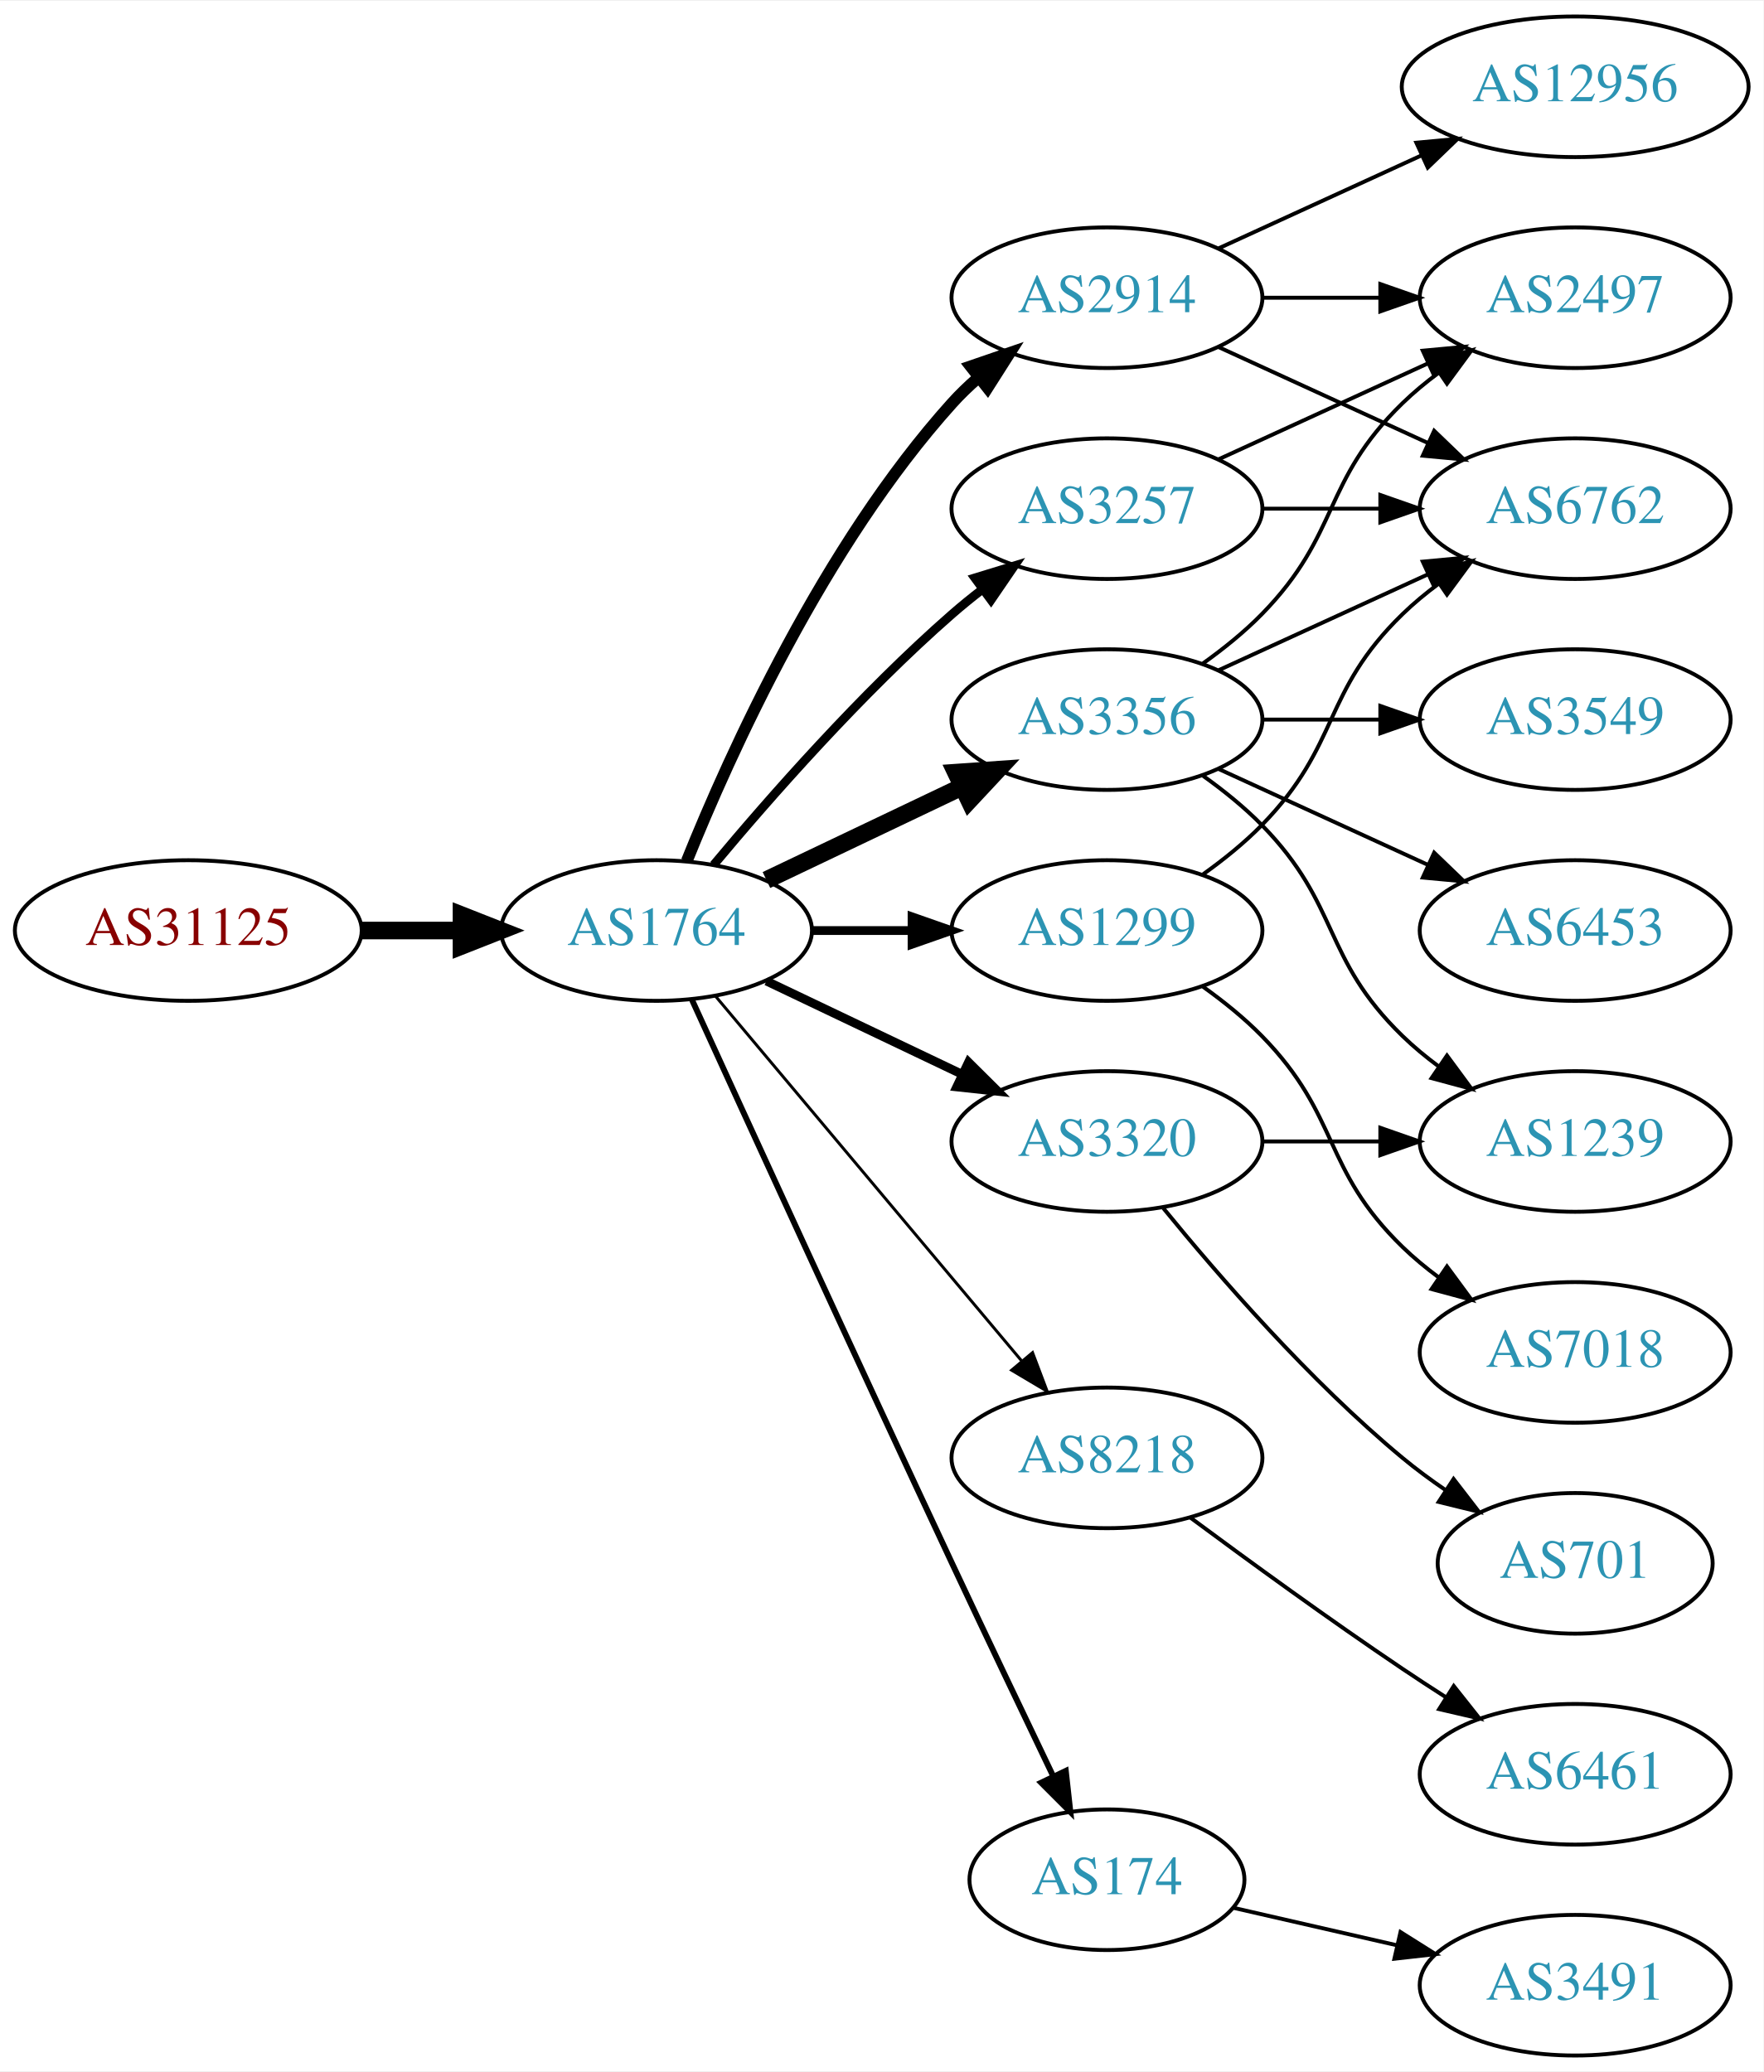
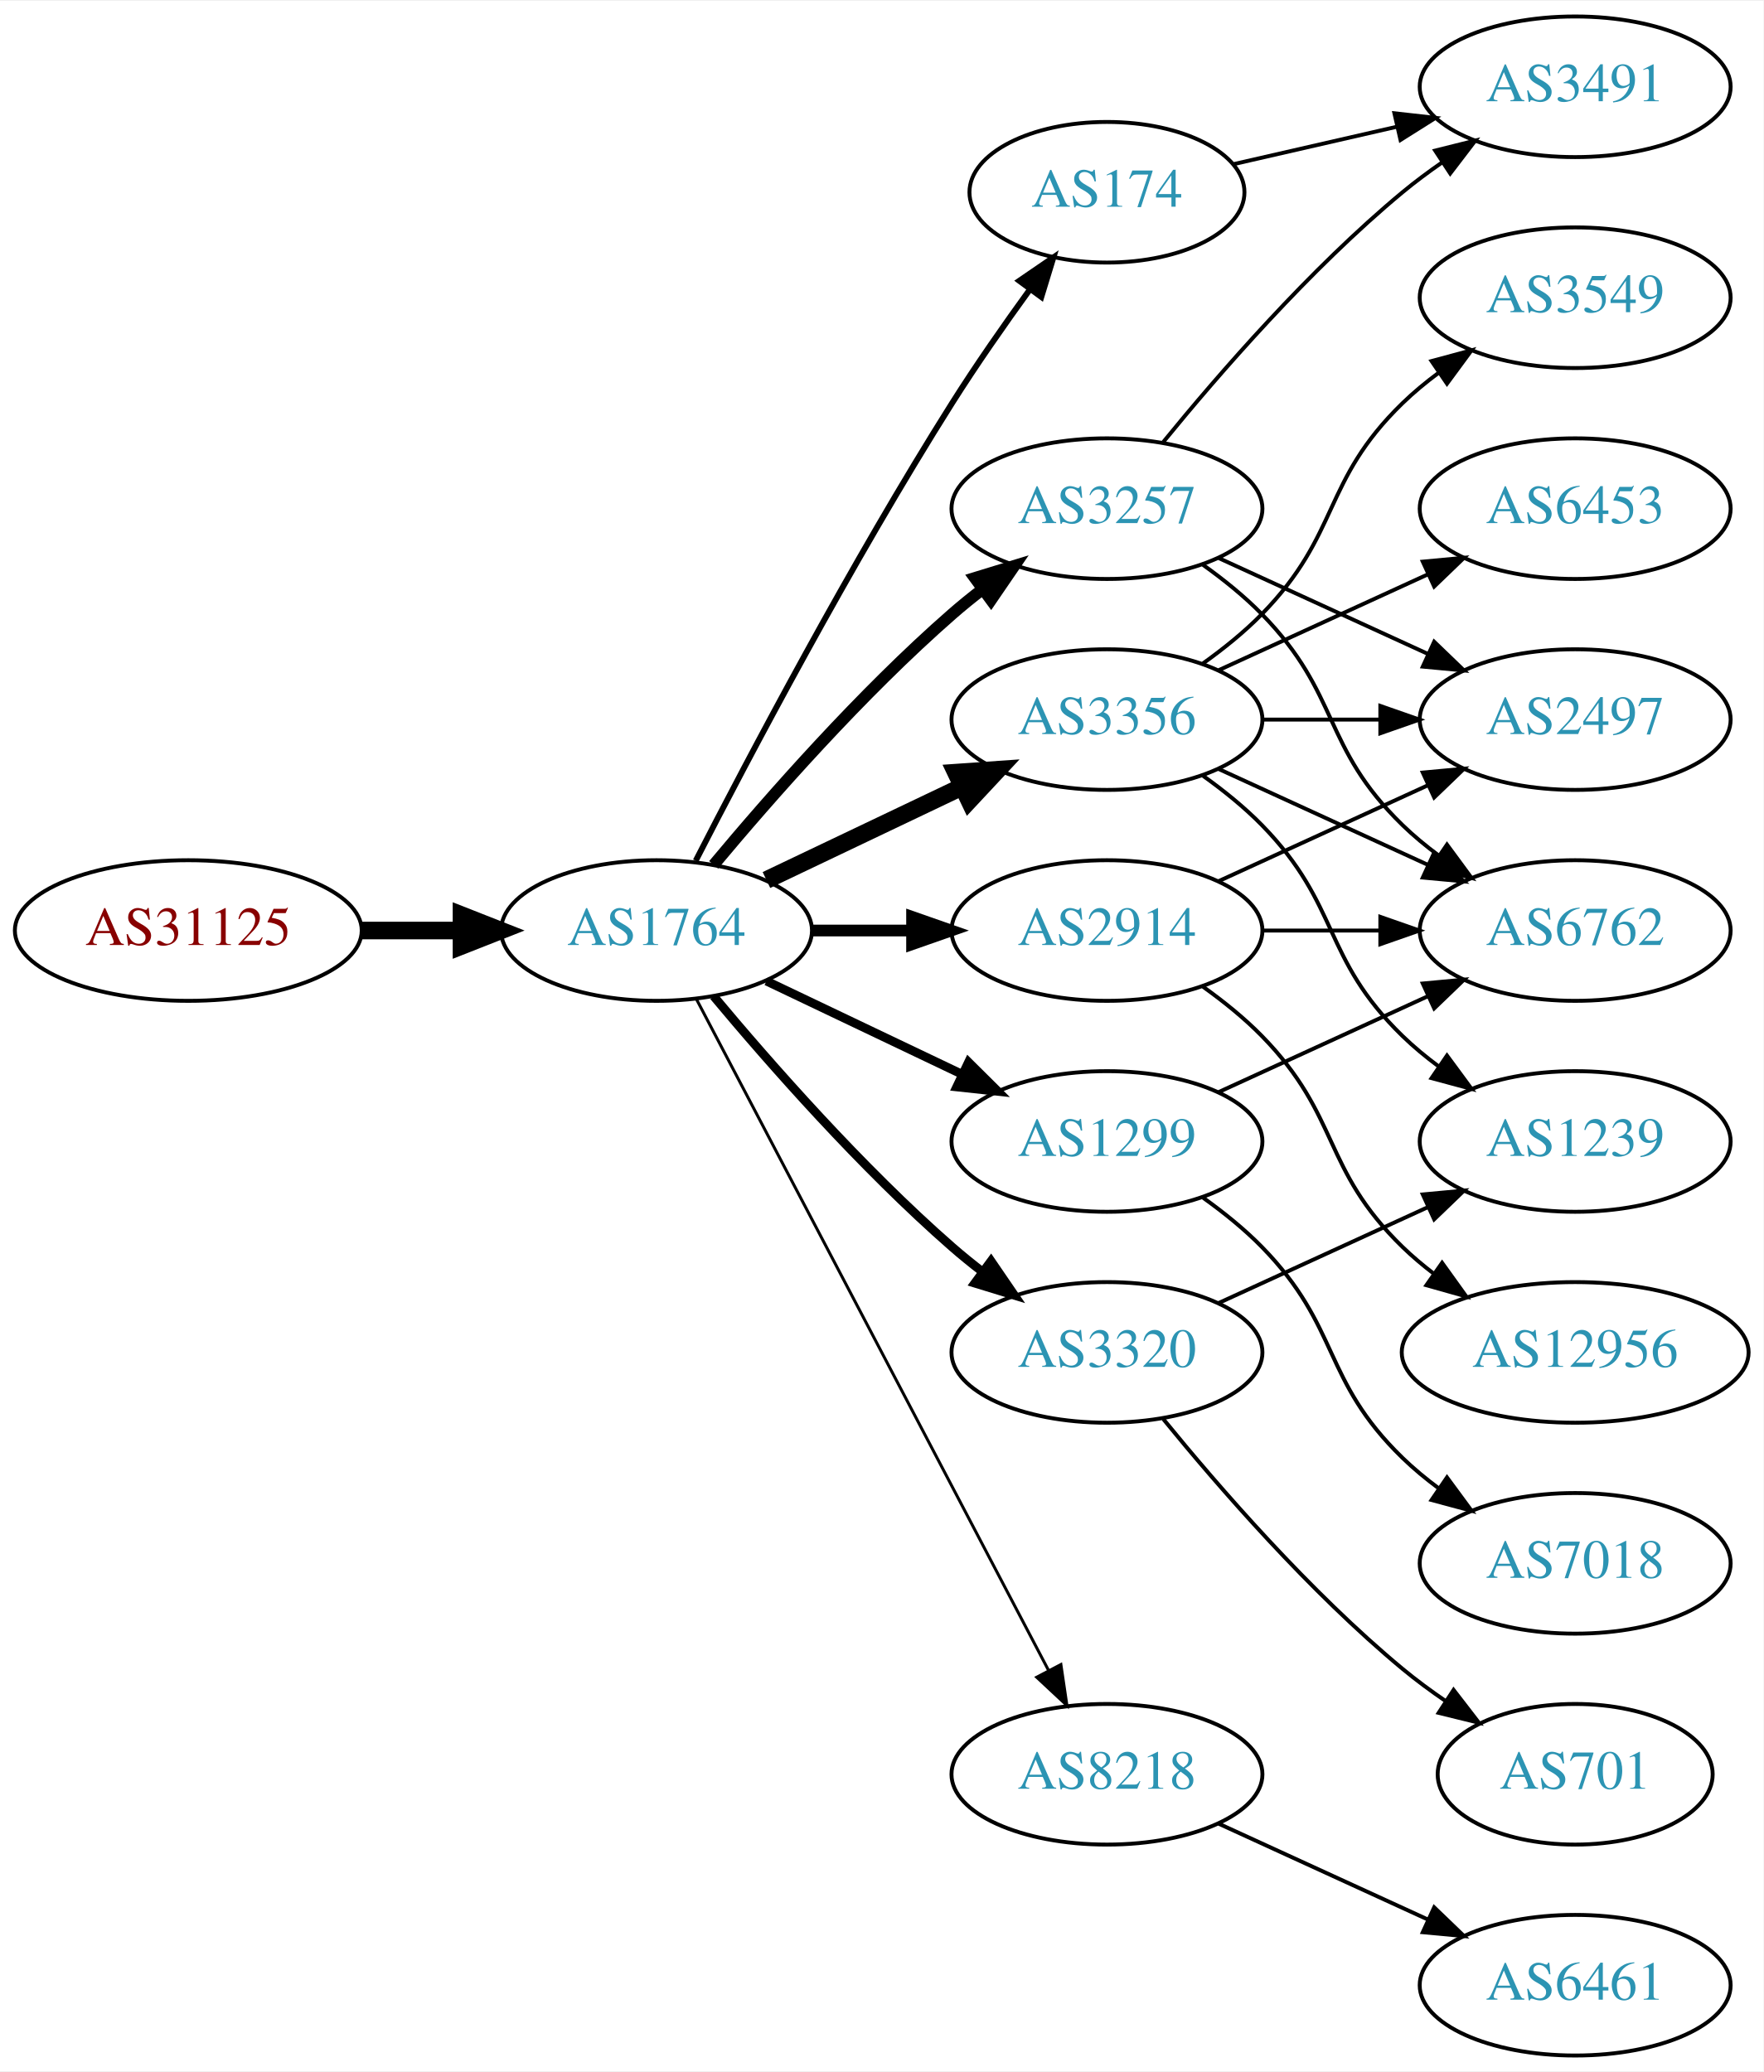
<svg xmlns="http://www.w3.org/2000/svg" xmlns:xlink="http://www.w3.org/1999/xlink" width="451pt" height="530pt" viewBox="0.00 0.00 451.37 530.00">
  <g id="graph0" class="graph" transform="scale(1 1) rotate(0) translate(4 526)">
    <polygon fill="white" stroke="none" points="-4,4 -4,-526 447.37,-526 447.37,4 -4,4" />
    <g id="node1" class="node">
      <g id="a_node1">
        <a xlink:href="/asn/31125" xlink:title="AS31125 ~ Linetec GmbH [AT]">
          <ellipse fill="#ffffff" stroke="black" cx="44.196" cy="-288" rx="44.393" ry="18" />
          <text text-anchor="middle" x="44.196" y="-284.3" font-family="Times,serif" font-size="14.00" fill="#880000">AS31125</text>
        </a>
      </g>
    </g>
    <g id="node2" class="node">
      <g id="a_node2">
        <a xlink:href="/asn/1764" xlink:title="AS1764 ~ NEXTLAYER-AS [AT]">
          <ellipse fill="#ffffff" stroke="black" cx="164.039" cy="-288" rx="39.794" ry="18" />
          <text text-anchor="middle" x="164.039" y="-284.3" font-family="Times,serif" font-size="14.00" fill="#2c94b3">AS1764</text>
        </a>
      </g>
    </g>
    <g id="edge1" class="edge">
      <path fill="none" stroke="black" stroke-width="4.5" d="M88.407,-288C96.72,-288 105.482,-288 113.965,-288" />
      <polygon fill="black" stroke="black" stroke-width="4.5" points="114.123,-291.938 124.123,-288 114.123,-284.063 114.123,-291.938" />
    </g>
    <g id="node3" class="node">
      <g id="a_node3">
+         <a xlink:href="/asn/174" xlink:title="AS174 ~ Cogent Communications [US]">
+           <ellipse fill="#ffffff" stroke="black" cx="279.332" cy="-477" rx="35.194" ry="18" />
+           <text text-anchor="middle" x="279.332" y="-473.3" font-family="Times,serif" font-size="14.00" fill="#2c94b3">AS174</text>
+         </a>
+       </g>
+     </g>
+     <g id="edge2" class="edge">
+       <path fill="none" stroke="black" stroke-width="1.5" d="M174.065,-305.852C187.501,-332.055 213.95,-382.237 239.685,-423 245.841,-432.751 253.087,-443.127 259.631,-452.15" />
+       <polygon fill="black" stroke="black" stroke-width="1.5" points="256.892,-454.333 265.632,-460.322 262.534,-450.19 256.892,-454.333" />
+     </g>
+     <g id="node4" class="node">
+       <g id="a_node4">
+         <a xlink:href="/asn/3356" xlink:title="AS3356 ~ Level 3 Parent, LLC [US]">
+           <ellipse fill="#ffffff" stroke="black" cx="279.332" cy="-342" rx="39.794" ry="18" />
+           <text text-anchor="middle" x="279.332" y="-338.3" font-family="Times,serif" font-size="14.00" fill="#2c94b3">AS3356</text>
+         </a>
+       </g>
+     </g>
+     <g id="edge3" class="edge">
+       <path fill="none" stroke="black" stroke-width="4.5" d="M192.175,-300.934C207.169,-308.081 225.99,-317.052 242.213,-324.785" />
+       <polygon fill="black" stroke="black" stroke-width="4.5" points="240.695,-328.423 251.417,-329.171 244.084,-321.314 240.695,-328.423" />
+     </g>
+     <g id="node5" class="node">
+       <g id="a_node5">
+         <a xlink:href="/asn/8218" xlink:title="AS8218 ~ legacy Neotelecoms [FR]">
+           <ellipse fill="#ffffff" stroke="black" cx="279.332" cy="-72" rx="39.794" ry="18" />
+           <text text-anchor="middle" x="279.332" y="-68.3" font-family="Times,serif" font-size="14.00" fill="#2c94b3">AS8218</text>
+         </a>
+       </g>
+     </g>
+     <g id="edge4" class="edge">
+       <path fill="none" stroke="black" stroke-width="0.75" d="M174.31,-270.324C194.151,-232.495 240.829,-143.501 264.316,-98.722" />
+       <polygon fill="black" stroke="black" stroke-width="0.75" points="267.546,-100.099 269.091,-89.618 261.347,-96.848 267.546,-100.099" />
+     </g>
+     <g id="node6" class="node">
+       <g id="a_node6">
+         <a xlink:href="/asn/2914" xlink:title="AS2914 ~ NTT America, Inc. [US]">
+           <ellipse fill="#ffffff" stroke="black" cx="279.332" cy="-288" rx="39.794" ry="18" />
+           <text text-anchor="middle" x="279.332" y="-284.3" font-family="Times,serif" font-size="14.00" fill="#2c94b3">AS2914</text>
+         </a>
+       </g>
+     </g>
+     <g id="edge5" class="edge">
+       <path fill="none" stroke="black" stroke-width="3" d="M203.711,-288C211.914,-288 220.678,-288 229.21,-288" />
+       <polygon fill="black" stroke="black" stroke-width="3" points="229.449,-291.5 239.449,-288 229.449,-284.5 229.449,-291.5" />
+     </g>
+     <g id="node7" class="node">
+       <g id="a_node7">
+         <a xlink:href="/asn/1299" xlink:title="AS1299 ~ Telia Carrier [EU]">
+           <ellipse fill="#ffffff" stroke="black" cx="279.332" cy="-234" rx="39.794" ry="18" />
+           <text text-anchor="middle" x="279.332" y="-230.3" font-family="Times,serif" font-size="14.00" fill="#2c94b3">AS1299</text>
+         </a>
+       </g>
+     </g>
+     <g id="edge6" class="edge">
+       <path fill="none" stroke="black" stroke-width="2.25" d="M192.175,-275.066C207.169,-267.919 225.99,-258.948 242.213,-251.215" />
+       <polygon fill="black" stroke="black" stroke-width="2.25" points="243.895,-254.291 251.417,-246.829 240.884,-247.972 243.895,-254.291" />
+     </g>
+     <g id="node8" class="node">
+       <g id="a_node8">
+         <a xlink:href="/asn/3320" xlink:title="AS3320 ~ DTAG [DE]">
+           <ellipse fill="#ffffff" stroke="black" cx="279.332" cy="-180" rx="39.794" ry="18" />
+           <text text-anchor="middle" x="279.332" y="-176.3" font-family="Times,serif" font-size="14.00" fill="#2c94b3">AS3320</text>
+         </a>
+       </g>
+     </g>
+     <g id="edge7" class="edge">
+       <path fill="none" stroke="black" stroke-width="2.25" d="M178.669,-271.183C192.951,-254.071 216.498,-227.255 239.685,-207 242.151,-204.846 244.789,-202.706 247.487,-200.628" />
+       <polygon fill="black" stroke="black" stroke-width="2.25" points="249.66,-203.375 255.641,-194.63 245.512,-197.736 249.66,-203.375" />
+     </g>
+     <g id="node9" class="node">
+       <g id="a_node9">
        <a xlink:href="/asn/3257" xlink:title="AS3257 ~ GTT [DE]">
          <ellipse fill="#ffffff" stroke="black" cx="279.332" cy="-396" rx="39.794" ry="18" />
          <text text-anchor="middle" x="279.332" y="-392.3" font-family="Times,serif" font-size="14.00" fill="#2c94b3">AS3257</text>
        </a>
      </g>
    </g>
-     <g id="edge2" class="edge">
-       <path fill="none" stroke="black" stroke-width="2.25" d="M178.669,-304.817C192.951,-321.929 216.498,-348.745 239.685,-369 242.151,-371.154 244.789,-373.294 247.487,-375.372" />
-       <polygon fill="black" stroke="black" stroke-width="2.25" points="245.512,-378.264 255.641,-381.37 249.66,-372.625 245.512,-378.264" />
-     </g>
-     <g id="node4" class="node">
-       <g id="a_node4">
-         <a xlink:href="/asn/2914" xlink:title="AS2914 ~ NTT America, Inc. [US]">
-           <ellipse fill="#ffffff" stroke="black" cx="279.332" cy="-450" rx="39.794" ry="18" />
-           <text text-anchor="middle" x="279.332" y="-446.3" font-family="Times,serif" font-size="14.00" fill="#2c94b3">AS2914</text>
-         </a>
-       </g>
-     </g>
-     <g id="edge3" class="edge">
-       <path fill="none" stroke="black" stroke-width="3" d="M171.786,-305.787C182.837,-333.243 206.891,-386.578 239.685,-423 241.688,-425.224 243.906,-427.363 246.239,-429.397" />
-       <polygon fill="black" stroke="black" stroke-width="3" points="244.437,-432.433 254.458,-435.873 248.769,-426.935 244.437,-432.433" />
-     </g>
-     <g id="node5" class="node">
-       <g id="a_node5">
-         <a xlink:href="/asn/3356" xlink:title="AS3356 ~ Level 3 Parent, LLC [US]">
-           <ellipse fill="#ffffff" stroke="black" cx="279.332" cy="-342" rx="39.794" ry="18" />
-           <text text-anchor="middle" x="279.332" y="-338.3" font-family="Times,serif" font-size="14.00" fill="#2c94b3">AS3356</text>
-         </a>
-       </g>
-     </g>
-     <g id="edge4" class="edge">
-       <path fill="none" stroke="black" stroke-width="4.5" d="M192.175,-300.934C207.169,-308.081 225.99,-317.052 242.213,-324.785" />
-       <polygon fill="black" stroke="black" stroke-width="4.5" points="240.695,-328.423 251.417,-329.171 244.084,-321.314 240.695,-328.423" />
-     </g>
-     <g id="node6" class="node">
-       <g id="a_node6">
-         <a xlink:href="/asn/1299" xlink:title="AS1299 ~ Telia Carrier [EU]">
-           <ellipse fill="#ffffff" stroke="black" cx="279.332" cy="-288" rx="39.794" ry="18" />
-           <text text-anchor="middle" x="279.332" y="-284.3" font-family="Times,serif" font-size="14.00" fill="#2c94b3">AS1299</text>
-         </a>
-       </g>
-     </g>
-     <g id="edge5" class="edge">
-       <path fill="none" stroke="black" stroke-width="2.25" d="M203.711,-288C211.914,-288 220.678,-288 229.21,-288" />
-       <polygon fill="black" stroke="black" stroke-width="2.25" points="229.449,-291.5 239.449,-288 229.449,-284.5 229.449,-291.5" />
-     </g>
-     <g id="node7" class="node">
-       <g id="a_node7">
-         <a xlink:href="/asn/3320" xlink:title="AS3320 ~ DTAG [DE]">
-           <ellipse fill="#ffffff" stroke="black" cx="279.332" cy="-234" rx="39.794" ry="18" />
-           <text text-anchor="middle" x="279.332" y="-230.3" font-family="Times,serif" font-size="14.00" fill="#2c94b3">AS3320</text>
-         </a>
-       </g>
-     </g>
-     <g id="edge6" class="edge">
-       <path fill="none" stroke="black" stroke-width="2.25" d="M192.175,-275.066C207.169,-267.919 225.99,-258.948 242.213,-251.215" />
-       <polygon fill="black" stroke="black" stroke-width="2.25" points="243.895,-254.291 251.417,-246.829 240.884,-247.972 243.895,-254.291" />
-     </g>
-     <g id="node8" class="node">
-       <g id="a_node8">
-         <a xlink:href="/asn/8218" xlink:title="AS8218 ~ legacy Neotelecoms [FR]">
-           <ellipse fill="#ffffff" stroke="black" cx="279.332" cy="-153" rx="39.794" ry="18" />
-           <text text-anchor="middle" x="279.332" y="-149.3" font-family="Times,serif" font-size="14.00" fill="#2c94b3">AS8218</text>
-         </a>
-       </g>
-     </g>
-     <g id="edge7" class="edge">
-       <path fill="none" stroke="black" stroke-width="0.75" d="M179.158,-271.175C198.833,-247.731 234.637,-205.066 257.415,-177.924" />
-       <polygon fill="black" stroke="black" stroke-width="0.75" points="260.287,-179.947 264.034,-170.037 254.925,-175.447 260.287,-179.947" />
-     </g>
-     <g id="node9" class="node">
-       <g id="a_node9">
-         <a xlink:href="/asn/174" xlink:title="AS174 ~ Cogent Communications [US]">
-           <ellipse fill="#ffffff" stroke="black" cx="279.332" cy="-45" rx="35.194" ry="18" />
-           <text text-anchor="middle" x="279.332" y="-41.3" font-family="Times,serif" font-size="14.00" fill="#2c94b3">AS174</text>
-         </a>
-       </g>
-     </g>
    <g id="edge8" class="edge">
-       <path fill="none" stroke="black" stroke-width="1.5" d="M173.026,-270.464C186.602,-240.704 215.099,-178.43 239.685,-126 248.231,-107.775 257.994,-87.317 265.568,-71.52" />
-       <polygon fill="black" stroke="black" stroke-width="1.5" points="268.799,-72.879 269.972,-62.349 262.488,-69.849 268.799,-72.879" />
+       <path fill="none" stroke="black" stroke-width="3" d="M178.669,-304.817C192.951,-321.929 216.498,-348.745 239.685,-369 242.151,-371.154 244.789,-373.294 247.487,-375.372" />
+       <polygon fill="black" stroke="black" stroke-width="3" points="245.512,-378.264 255.641,-381.37 249.66,-372.625 245.512,-378.264" />
+     </g>
+     <g id="node17" class="node">
+       <g id="a_node17">
+         <a xlink:href="/asn/3491" xlink:title="AS3491 ~ PCCW Global, Inc. [US]">
+           <ellipse fill="#ffffff" stroke="black" cx="399.174" cy="-504" rx="39.794" ry="18" />
+           <text text-anchor="middle" x="399.174" y="-500.3" font-family="Times,serif" font-size="14.00" fill="#2c94b3">AS3491</text>
+         </a>
+       </g>
+     </g>
+     <g id="edge23" class="edge">
+       <path fill="none" stroke="black" d="M311.602,-484.165C324.441,-487.106 339.546,-490.567 353.513,-493.767" />
+       <polygon fill="black" stroke="black" points="352.905,-497.219 363.434,-496.04 354.468,-490.395 352.905,-497.219" />
    </g>
    <g id="node10" class="node">
      <g id="a_node10">
        <a xlink:href="/asn/6762" xlink:title="AS6762 ~ TELECOM ITALIA SPARKLE S.p.A. [IT]">
-           <ellipse fill="#ffffff" stroke="black" cx="399.174" cy="-396" rx="39.794" ry="18" />
-           <text text-anchor="middle" x="399.174" y="-392.3" font-family="Times,serif" font-size="14.00" fill="#2c94b3">AS6762</text>
+           <ellipse fill="#ffffff" stroke="black" cx="399.174" cy="-288" rx="39.794" ry="18" />
+           <text text-anchor="middle" x="399.174" y="-284.3" font-family="Times,serif" font-size="14.00" fill="#2c94b3">AS6762</text>
        </a>
      </g>
    </g>
    <g id="edge9" class="edge">
-       <path fill="none" stroke="black" d="M319.244,-396C328.798,-396 339.147,-396 349.11,-396" />
-       <polygon fill="black" stroke="black" points="349.302,-399.5 359.302,-396 349.302,-392.5 349.302,-399.5" />
+       <path fill="none" stroke="black" d="M307.96,-329.339C323.917,-322.027 344.188,-312.739 361.471,-304.819" />
+       <polygon fill="black" stroke="black" points="363.085,-307.929 370.718,-300.581 360.169,-301.565 363.085,-307.929" />
    </g>
    <g id="node11" class="node">
      <g id="a_node11">
-         <a xlink:href="/asn/2497" xlink:title="AS2497 ~ Internet Initiative Japan Inc. [JP]">
+         <a xlink:href="/asn/3549" xlink:title="AS3549 ~ Level 3 Parent, LLC [US]">
          <ellipse fill="#ffffff" stroke="black" cx="399.174" cy="-450" rx="39.794" ry="18" />
-           <text text-anchor="middle" x="399.174" y="-446.3" font-family="Times,serif" font-size="14.00" fill="#2c94b3">AS2497</text>
+           <text text-anchor="middle" x="399.174" y="-446.3" font-family="Times,serif" font-size="14.00" fill="#2c94b3">AS3549</text>
        </a>
      </g>
    </g>
    <g id="edge10" class="edge">
-       <path fill="none" stroke="black" d="M307.96,-408.661C323.917,-415.973 344.188,-425.261 361.471,-433.181" />
-       <polygon fill="black" stroke="black" points="360.169,-436.435 370.718,-437.419 363.085,-430.071 360.169,-436.435" />
-     </g>
-     <g id="edge12" class="edge">
-       <path fill="none" stroke="black" d="M307.96,-437.339C323.917,-430.027 344.188,-420.739 361.471,-412.819" />
-       <polygon fill="black" stroke="black" points="363.085,-415.929 370.718,-408.581 360.169,-409.565 363.085,-415.929" />
-     </g>
-     <g id="edge13" class="edge">
-       <path fill="none" stroke="black" d="M319.244,-450C328.798,-450 339.147,-450 349.11,-450" />
-       <polygon fill="black" stroke="black" points="349.302,-453.5 359.302,-450 349.302,-446.5 349.302,-453.5" />
+       <path fill="none" stroke="black" d="M303.926,-356.389C309.182,-360.148 314.513,-364.437 318.978,-369 339.151,-389.617 334.285,-402.906 354.978,-423 357.823,-425.763 360.997,-428.386 364.297,-430.834" />
+       <polygon fill="black" stroke="black" points="362.414,-433.786 372.645,-436.538 366.363,-428.006 362.414,-433.786" />
    </g>
    <g id="node12" class="node">
      <g id="a_node12">
-         <a xlink:href="/asn/12956" xlink:title="AS12956 ~ TELXIUS [ES]">
-           <ellipse fill="#ffffff" stroke="black" cx="399.174" cy="-504" rx="44.393" ry="18" />
-           <text text-anchor="middle" x="399.174" y="-500.3" font-family="Times,serif" font-size="14.00" fill="#2c94b3">AS12956</text>
+         <a xlink:href="/asn/6453" xlink:title="AS6453 ~ TATA COMMUNICATIONS (AMERICA) INC [US]">
+           <ellipse fill="#ffffff" stroke="black" cx="399.174" cy="-396" rx="39.794" ry="18" />
+           <text text-anchor="middle" x="399.174" y="-392.3" font-family="Times,serif" font-size="14.00" fill="#2c94b3">AS6453</text>
        </a>
      </g>
    </g>
    <g id="edge11" class="edge">
-       <path fill="none" stroke="black" d="M307.96,-462.661C323.458,-469.762 343.025,-478.728 359.971,-486.494" />
-       <polygon fill="black" stroke="black" points="358.525,-489.681 369.074,-490.665 361.441,-483.317 358.525,-489.681" />
-     </g>
-     <g id="edge17" class="edge">
      <path fill="none" stroke="black" d="M307.96,-354.661C323.917,-361.973 344.188,-371.261 361.471,-379.181" />
      <polygon fill="black" stroke="black" points="360.169,-382.435 370.718,-383.419 363.085,-376.071 360.169,-382.435" />
    </g>
-     <g id="edge15" class="edge">
-       <path fill="none" stroke="black" d="M303.926,-356.389C309.182,-360.148 314.513,-364.437 318.978,-369 339.151,-389.617 334.285,-402.906 354.978,-423 357.823,-425.763 360.997,-428.386 364.297,-430.834" />
-       <polygon fill="black" stroke="black" points="362.414,-433.786 372.645,-436.538 366.363,-428.006 362.414,-433.786" />
-     </g>
    <g id="node13" class="node">
      <g id="a_node13">
-         <a xlink:href="/asn/3549" xlink:title="AS3549 ~ Level 3 Parent, LLC [US]">
+         <a xlink:href="/asn/2497" xlink:title="AS2497 ~ Internet Initiative Japan Inc. [JP]">
          <ellipse fill="#ffffff" stroke="black" cx="399.174" cy="-342" rx="39.794" ry="18" />
-           <text text-anchor="middle" x="399.174" y="-338.3" font-family="Times,serif" font-size="14.00" fill="#2c94b3">AS3549</text>
-         </a>
-       </g>
-     </g>
-     <g id="edge14" class="edge">
+           <text text-anchor="middle" x="399.174" y="-338.3" font-family="Times,serif" font-size="14.00" fill="#2c94b3">AS2497</text>
+         </a>
+       </g>
+     </g>
+     <g id="edge12" class="edge">
      <path fill="none" stroke="black" d="M319.244,-342C328.798,-342 339.147,-342 349.11,-342" />
      <polygon fill="black" stroke="black" points="349.302,-345.5 359.302,-342 349.302,-338.5 349.302,-345.5" />
    </g>
    <g id="node14" class="node">
      <g id="a_node14">
-         <a xlink:href="/asn/6453" xlink:title="AS6453 ~ TATA COMMUNICATIONS (AMERICA) INC [US]">
-           <ellipse fill="#ffffff" stroke="black" cx="399.174" cy="-288" rx="39.794" ry="18" />
-           <text text-anchor="middle" x="399.174" y="-284.3" font-family="Times,serif" font-size="14.00" fill="#2c94b3">AS6453</text>
-         </a>
-       </g>
-     </g>
-     <g id="edge16" class="edge">
-       <path fill="none" stroke="black" d="M307.96,-329.339C323.917,-322.027 344.188,-312.739 361.471,-304.819" />
-       <polygon fill="black" stroke="black" points="363.085,-307.929 370.718,-300.581 360.169,-301.565 363.085,-307.929" />
-     </g>
-     <g id="node15" class="node">
-       <g id="a_node15">
        <a xlink:href="/asn/1239" xlink:title="AS1239 ~ Sprint [US]">
          <ellipse fill="#ffffff" stroke="black" cx="399.174" cy="-234" rx="39.794" ry="18" />
          <text text-anchor="middle" x="399.174" y="-230.3" font-family="Times,serif" font-size="14.00" fill="#2c94b3">AS1239</text>
        </a>
      </g>
    </g>
-     <g id="edge18" class="edge">
+     <g id="edge13" class="edge">
      <path fill="none" stroke="black" d="M303.926,-327.611C309.182,-323.852 314.513,-319.563 318.978,-315 339.151,-294.383 334.285,-281.094 354.978,-261 357.823,-258.237 360.997,-255.614 364.297,-253.166" />
      <polygon fill="black" stroke="black" points="366.363,-255.994 372.645,-247.462 362.414,-250.214 366.363,-255.994" />
    </g>
-     <g id="edge20" class="edge">
-       <path fill="none" stroke="black" d="M303.926,-302.389C309.182,-306.148 314.513,-310.437 318.978,-315 339.151,-335.617 334.285,-348.906 354.978,-369 357.823,-371.763 360.997,-374.386 364.297,-376.834" />
-       <polygon fill="black" stroke="black" points="362.414,-379.786 372.645,-382.538 366.363,-374.006 362.414,-379.786" />
+     <g id="node15" class="node">
+       <g id="a_node15">
+         <a xlink:href="/asn/6461" xlink:title="AS6461 ~ ZAYO-6461 [US]">
+           <ellipse fill="#ffffff" stroke="black" cx="399.174" cy="-18" rx="39.794" ry="18" />
+           <text text-anchor="middle" x="399.174" y="-14.3" font-family="Times,serif" font-size="14.00" fill="#2c94b3">AS6461</text>
+         </a>
+       </g>
+     </g>
+     <g id="edge14" class="edge">
+       <path fill="none" stroke="black" d="M307.96,-59.339C323.917,-52.027 344.188,-42.739 361.471,-34.819" />
+       <polygon fill="black" stroke="black" points="363.085,-37.929 370.718,-30.581 360.169,-31.565 363.085,-37.929" />
+     </g>
+     <g id="edge16" class="edge">
+       <path fill="none" stroke="black" d="M319.244,-288C328.798,-288 339.147,-288 349.11,-288" />
+       <polygon fill="black" stroke="black" points="349.302,-291.5 359.302,-288 349.302,-284.5 349.302,-291.5" />
+     </g>
+     <g id="edge15" class="edge">
+       <path fill="none" stroke="black" d="M307.96,-300.661C323.917,-307.973 344.188,-317.261 361.471,-325.181" />
+       <polygon fill="black" stroke="black" points="360.169,-328.435 370.718,-329.419 363.085,-322.071 360.169,-328.435" />
    </g>
    <g id="node16" class="node">
      <g id="a_node16">
-         <a xlink:href="/asn/7018" xlink:title="AS7018 ~ AT&amp;T Services, Inc. [US]">
-           <ellipse fill="#ffffff" stroke="black" cx="399.174" cy="-180" rx="39.794" ry="18" />
-           <text text-anchor="middle" x="399.174" y="-176.3" font-family="Times,serif" font-size="14.00" fill="#2c94b3">AS7018</text>
-         </a>
-       </g>
-     </g>
-     <g id="edge19" class="edge">
-       <path fill="none" stroke="black" d="M303.926,-273.611C309.182,-269.852 314.513,-265.563 318.978,-261 339.151,-240.383 334.285,-227.094 354.978,-207 357.823,-204.237 360.997,-201.614 364.297,-199.166" />
-       <polygon fill="black" stroke="black" points="366.363,-201.994 372.645,-193.462 362.414,-196.214 366.363,-201.994" />
+         <a xlink:href="/asn/12956" xlink:title="AS12956 ~ TELXIUS [ES]">
+           <ellipse fill="#ffffff" stroke="black" cx="399.174" cy="-180" rx="44.393" ry="18" />
+           <text text-anchor="middle" x="399.174" y="-176.3" font-family="Times,serif" font-size="14.00" fill="#2c94b3">AS12956</text>
+         </a>
+       </g>
+     </g>
+     <g id="edge17" class="edge">
+       <path fill="none" stroke="black" d="M303.926,-273.611C309.182,-269.852 314.513,-265.563 318.978,-261 339.151,-240.383 334.285,-227.094 354.978,-207 357.464,-204.586 360.202,-202.278 363.055,-200.1" />
+       <polygon fill="black" stroke="black" points="365.11,-202.934 371.291,-194.329 361.092,-197.202 365.11,-202.934" />
    </g>
    <g id="edge22" class="edge">
-       <path fill="none" stroke="black" d="M319.244,-234C328.798,-234 339.147,-234 349.11,-234" />
-       <polygon fill="black" stroke="black" points="349.302,-237.5 359.302,-234 349.302,-230.5 349.302,-237.5" />
-     </g>
-     <g id="node17" class="node">
-       <g id="a_node17">
-         <a xlink:href="/asn/701" xlink:title="AS701 ~ UUNET [US]">
-           <ellipse fill="#ffffff" stroke="black" cx="399.174" cy="-126" rx="35.194" ry="18" />
-           <text text-anchor="middle" x="399.174" y="-122.3" font-family="Times,serif" font-size="14.00" fill="#2c94b3">AS701</text>
-         </a>
-       </g>
-     </g>
-     <g id="edge21" class="edge">
-       <path fill="none" stroke="black" d="M293.751,-216.935C307.865,-199.625 331.28,-172.655 354.978,-153 358.441,-150.128 362.234,-147.331 366.088,-144.692" />
-       <polygon fill="black" stroke="black" points="368.05,-147.592 374.521,-139.203 364.231,-141.725 368.05,-147.592" />
+       <path fill="none" stroke="black" d="M307.96,-246.661C323.917,-253.973 344.188,-263.261 361.471,-271.181" />
+       <polygon fill="black" stroke="black" points="360.169,-274.435 370.718,-275.419 363.085,-268.071 360.169,-274.435" />
    </g>
    <g id="node18" class="node">
      <g id="a_node18">
-         <a xlink:href="/asn/6461" xlink:title="AS6461 ~ Zayo Bandwidth [US]">
-           <ellipse fill="#ffffff" stroke="black" cx="399.174" cy="-72" rx="39.794" ry="18" />
-           <text text-anchor="middle" x="399.174" y="-68.3" font-family="Times,serif" font-size="14.00" fill="#2c94b3">AS6461</text>
-         </a>
-       </g>
-     </g>
-     <g id="edge23" class="edge">
-       <path fill="none" stroke="black" d="M300.662,-137.723C315.524,-126.696 336.269,-111.593 354.978,-99 358.527,-96.611 362.277,-94.161 366.026,-91.758" />
-       <polygon fill="black" stroke="black" points="368.094,-94.591 374.674,-86.288 364.352,-88.675 368.094,-94.591" />
+         <a xlink:href="/asn/7018" xlink:title="AS7018 ~ AT&amp;T Services, Inc. [US]">
+           <ellipse fill="#ffffff" stroke="black" cx="399.174" cy="-126" rx="39.794" ry="18" />
+           <text text-anchor="middle" x="399.174" y="-122.3" font-family="Times,serif" font-size="14.00" fill="#2c94b3">AS7018</text>
+         </a>
+       </g>
+     </g>
+     <g id="edge21" class="edge">
+       <path fill="none" stroke="black" d="M303.926,-219.611C309.182,-215.852 314.513,-211.563 318.978,-207 339.151,-186.383 334.285,-173.094 354.978,-153 357.823,-150.237 360.997,-147.614 364.297,-145.166" />
+       <polygon fill="black" stroke="black" points="366.363,-147.994 372.645,-139.462 362.414,-142.214 366.363,-147.994" />
+     </g>
+     <g id="edge25" class="edge">
+       <path fill="none" stroke="black" d="M307.96,-192.661C323.917,-199.973 344.188,-209.261 361.471,-217.181" />
+       <polygon fill="black" stroke="black" points="360.169,-220.435 370.718,-221.419 363.085,-214.071 360.169,-220.435" />
    </g>
    <g id="node19" class="node">
      <g id="a_node19">
-         <a xlink:href="/asn/3491" xlink:title="AS3491 ~ PCCW Global, Inc. [US]">
-           <ellipse fill="#ffffff" stroke="black" cx="399.174" cy="-18" rx="39.794" ry="18" />
-           <text text-anchor="middle" x="399.174" y="-14.3" font-family="Times,serif" font-size="14.00" fill="#2c94b3">AS3491</text>
+         <a xlink:href="/asn/701" xlink:title="AS701 ~ UUNET [US]">
+           <ellipse fill="#ffffff" stroke="black" cx="399.174" cy="-72" rx="35.194" ry="18" />
+           <text text-anchor="middle" x="399.174" y="-68.3" font-family="Times,serif" font-size="14.00" fill="#2c94b3">AS701</text>
        </a>
      </g>
    </g>
    <g id="edge24" class="edge">
-       <path fill="none" stroke="black" d="M311.602,-37.835C324.441,-34.894 339.546,-31.433 353.513,-28.233" />
-       <polygon fill="black" stroke="black" points="354.468,-31.605 363.434,-25.96 352.905,-24.782 354.468,-31.605" />
+       <path fill="none" stroke="black" d="M293.751,-162.935C307.865,-145.625 331.28,-118.655 354.978,-99 358.441,-96.128 362.234,-93.331 366.088,-90.692" />
+       <polygon fill="black" stroke="black" points="368.05,-93.592 374.521,-85.203 364.231,-87.725 368.05,-93.592" />
+     </g>
+     <g id="edge19" class="edge">
+       <path fill="none" stroke="black" d="M303.926,-381.611C309.182,-377.852 314.513,-373.563 318.978,-369 339.151,-348.383 334.285,-335.094 354.978,-315 357.823,-312.237 360.997,-309.614 364.297,-307.166" />
+       <polygon fill="black" stroke="black" points="366.363,-309.994 372.645,-301.462 362.414,-304.214 366.363,-309.994" />
+     </g>
+     <g id="edge18" class="edge">
+       <path fill="none" stroke="black" d="M307.96,-383.339C323.917,-376.027 344.188,-366.739 361.471,-358.819" />
+       <polygon fill="black" stroke="black" points="363.085,-361.929 370.718,-354.581 360.169,-355.565 363.085,-361.929" />
+     </g>
+     <g id="edge20" class="edge">
+       <path fill="none" stroke="black" d="M293.751,-413.065C307.865,-430.375 331.28,-457.345 354.978,-477 358.194,-479.668 361.695,-482.27 365.265,-484.741" />
+       <polygon fill="black" stroke="black" points="363.343,-487.666 373.622,-490.236 367.189,-481.817 363.343,-487.666" />
    </g>
  </g>
</svg>
